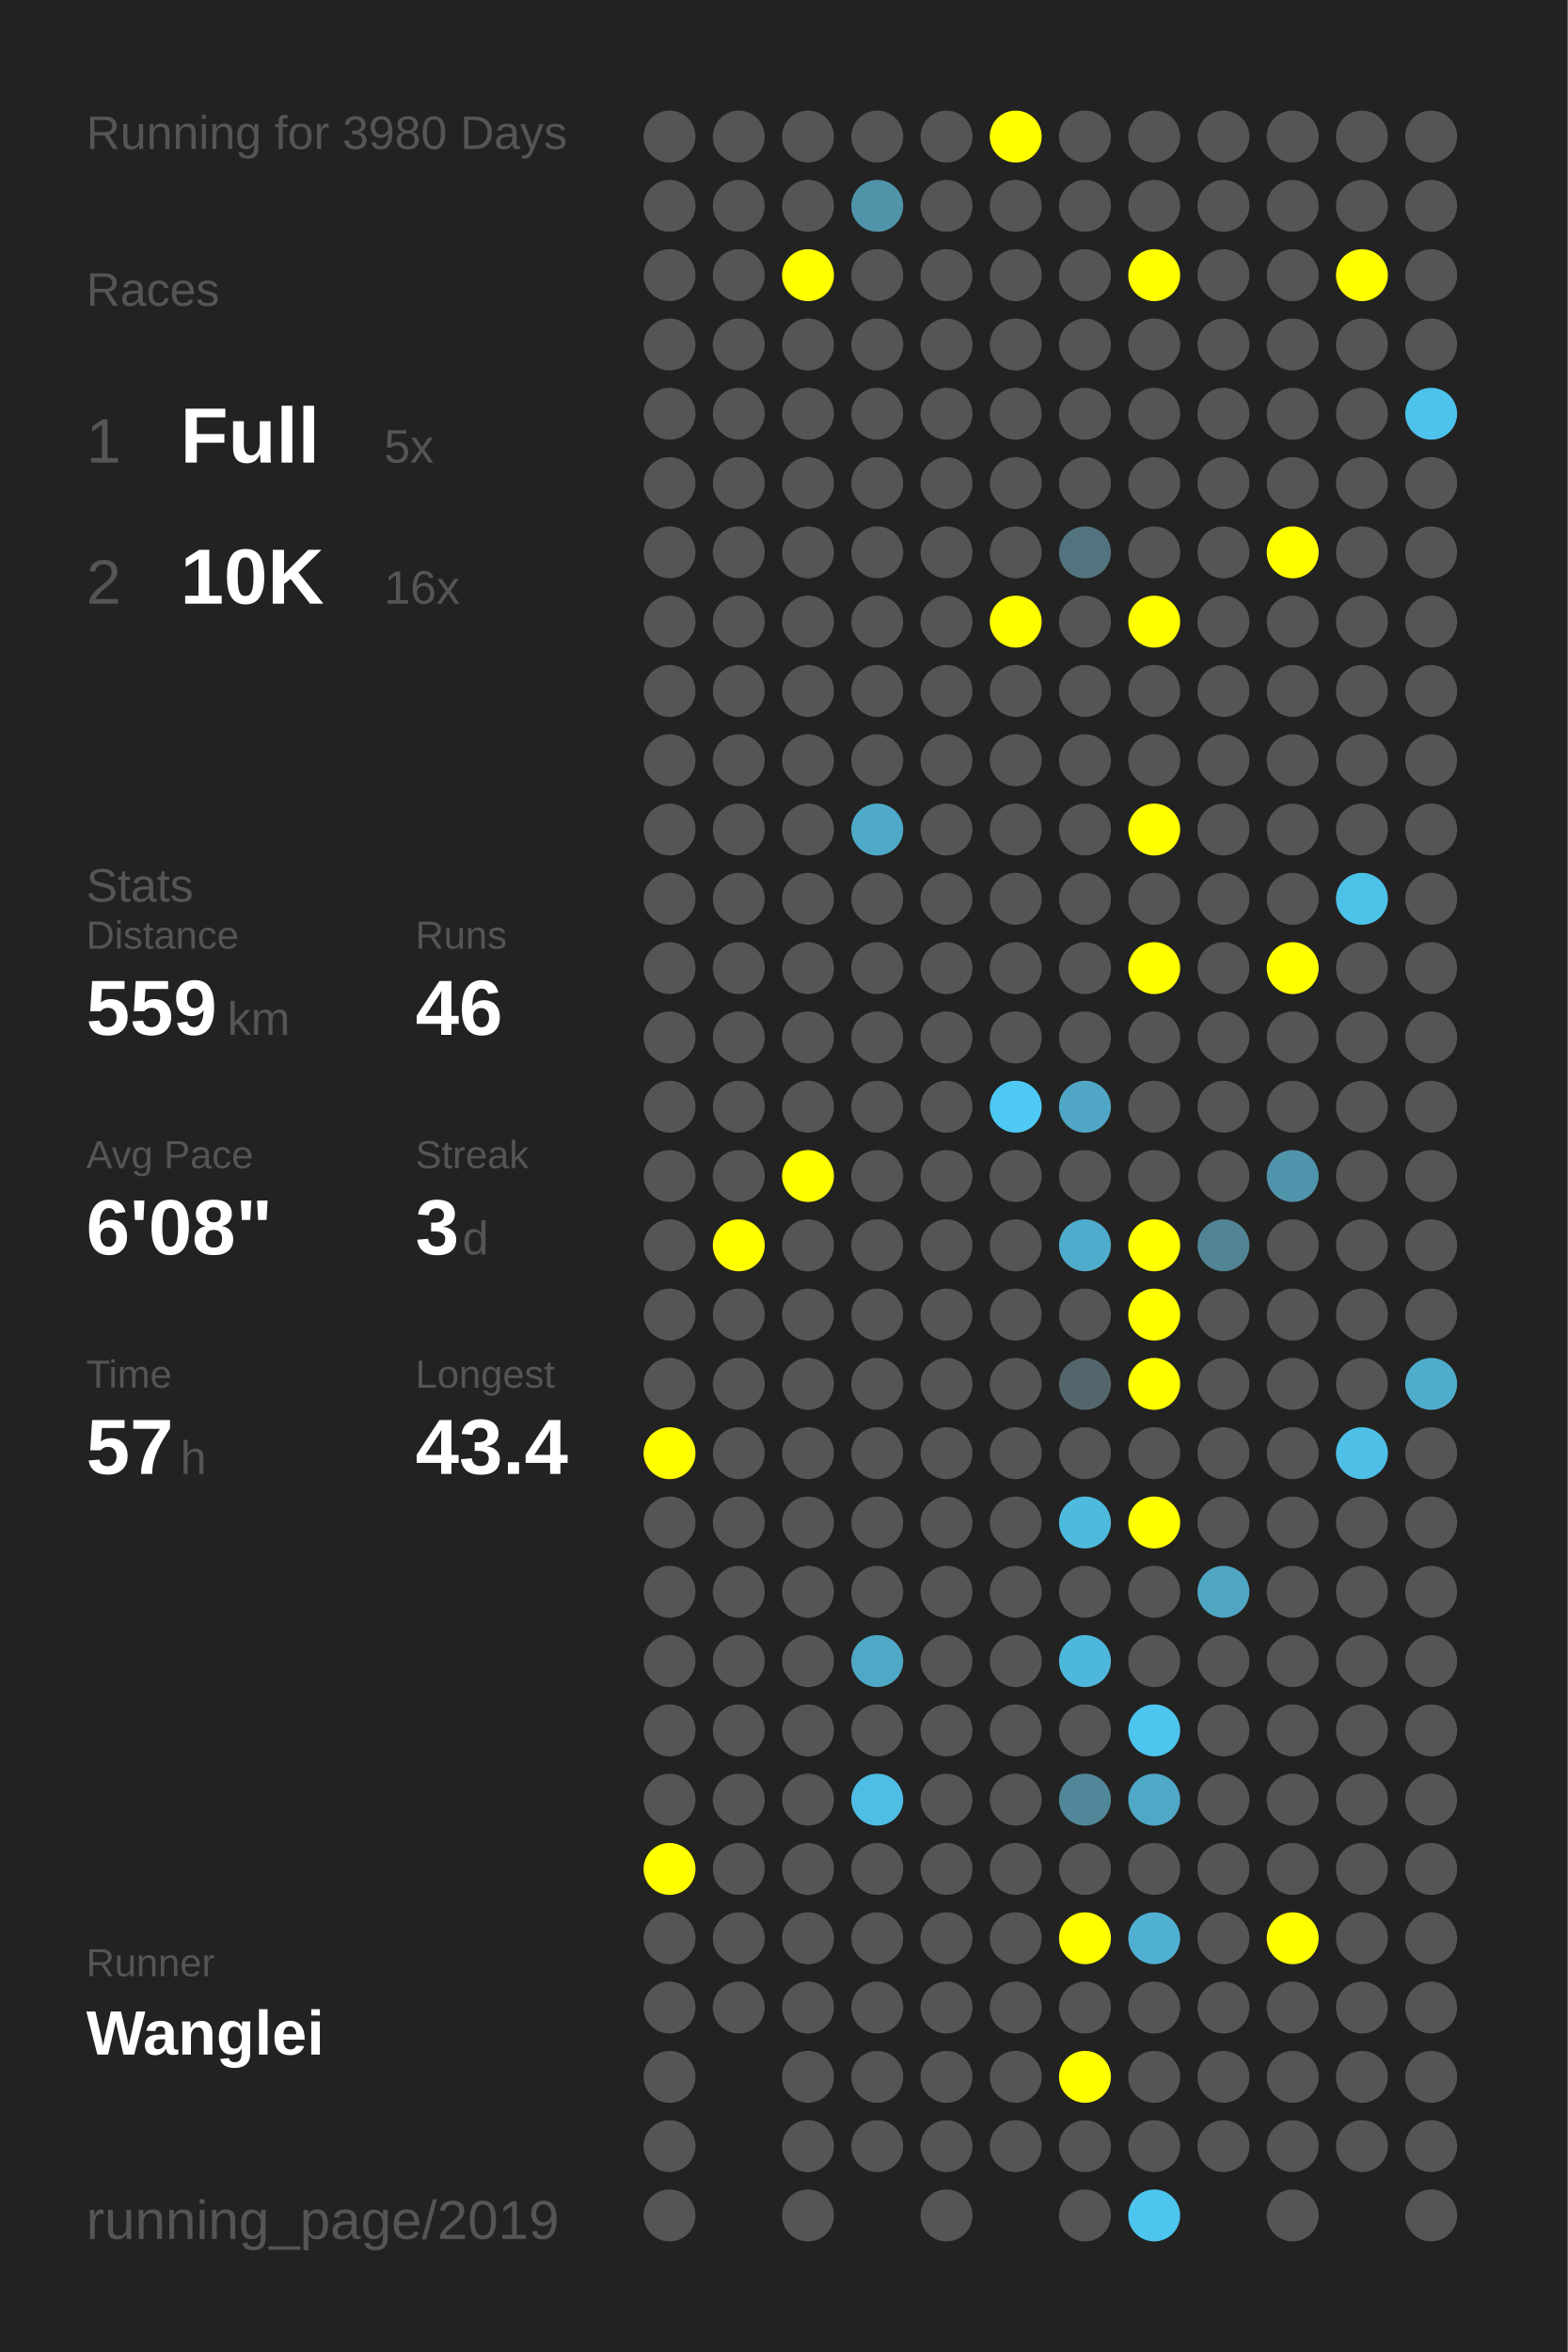
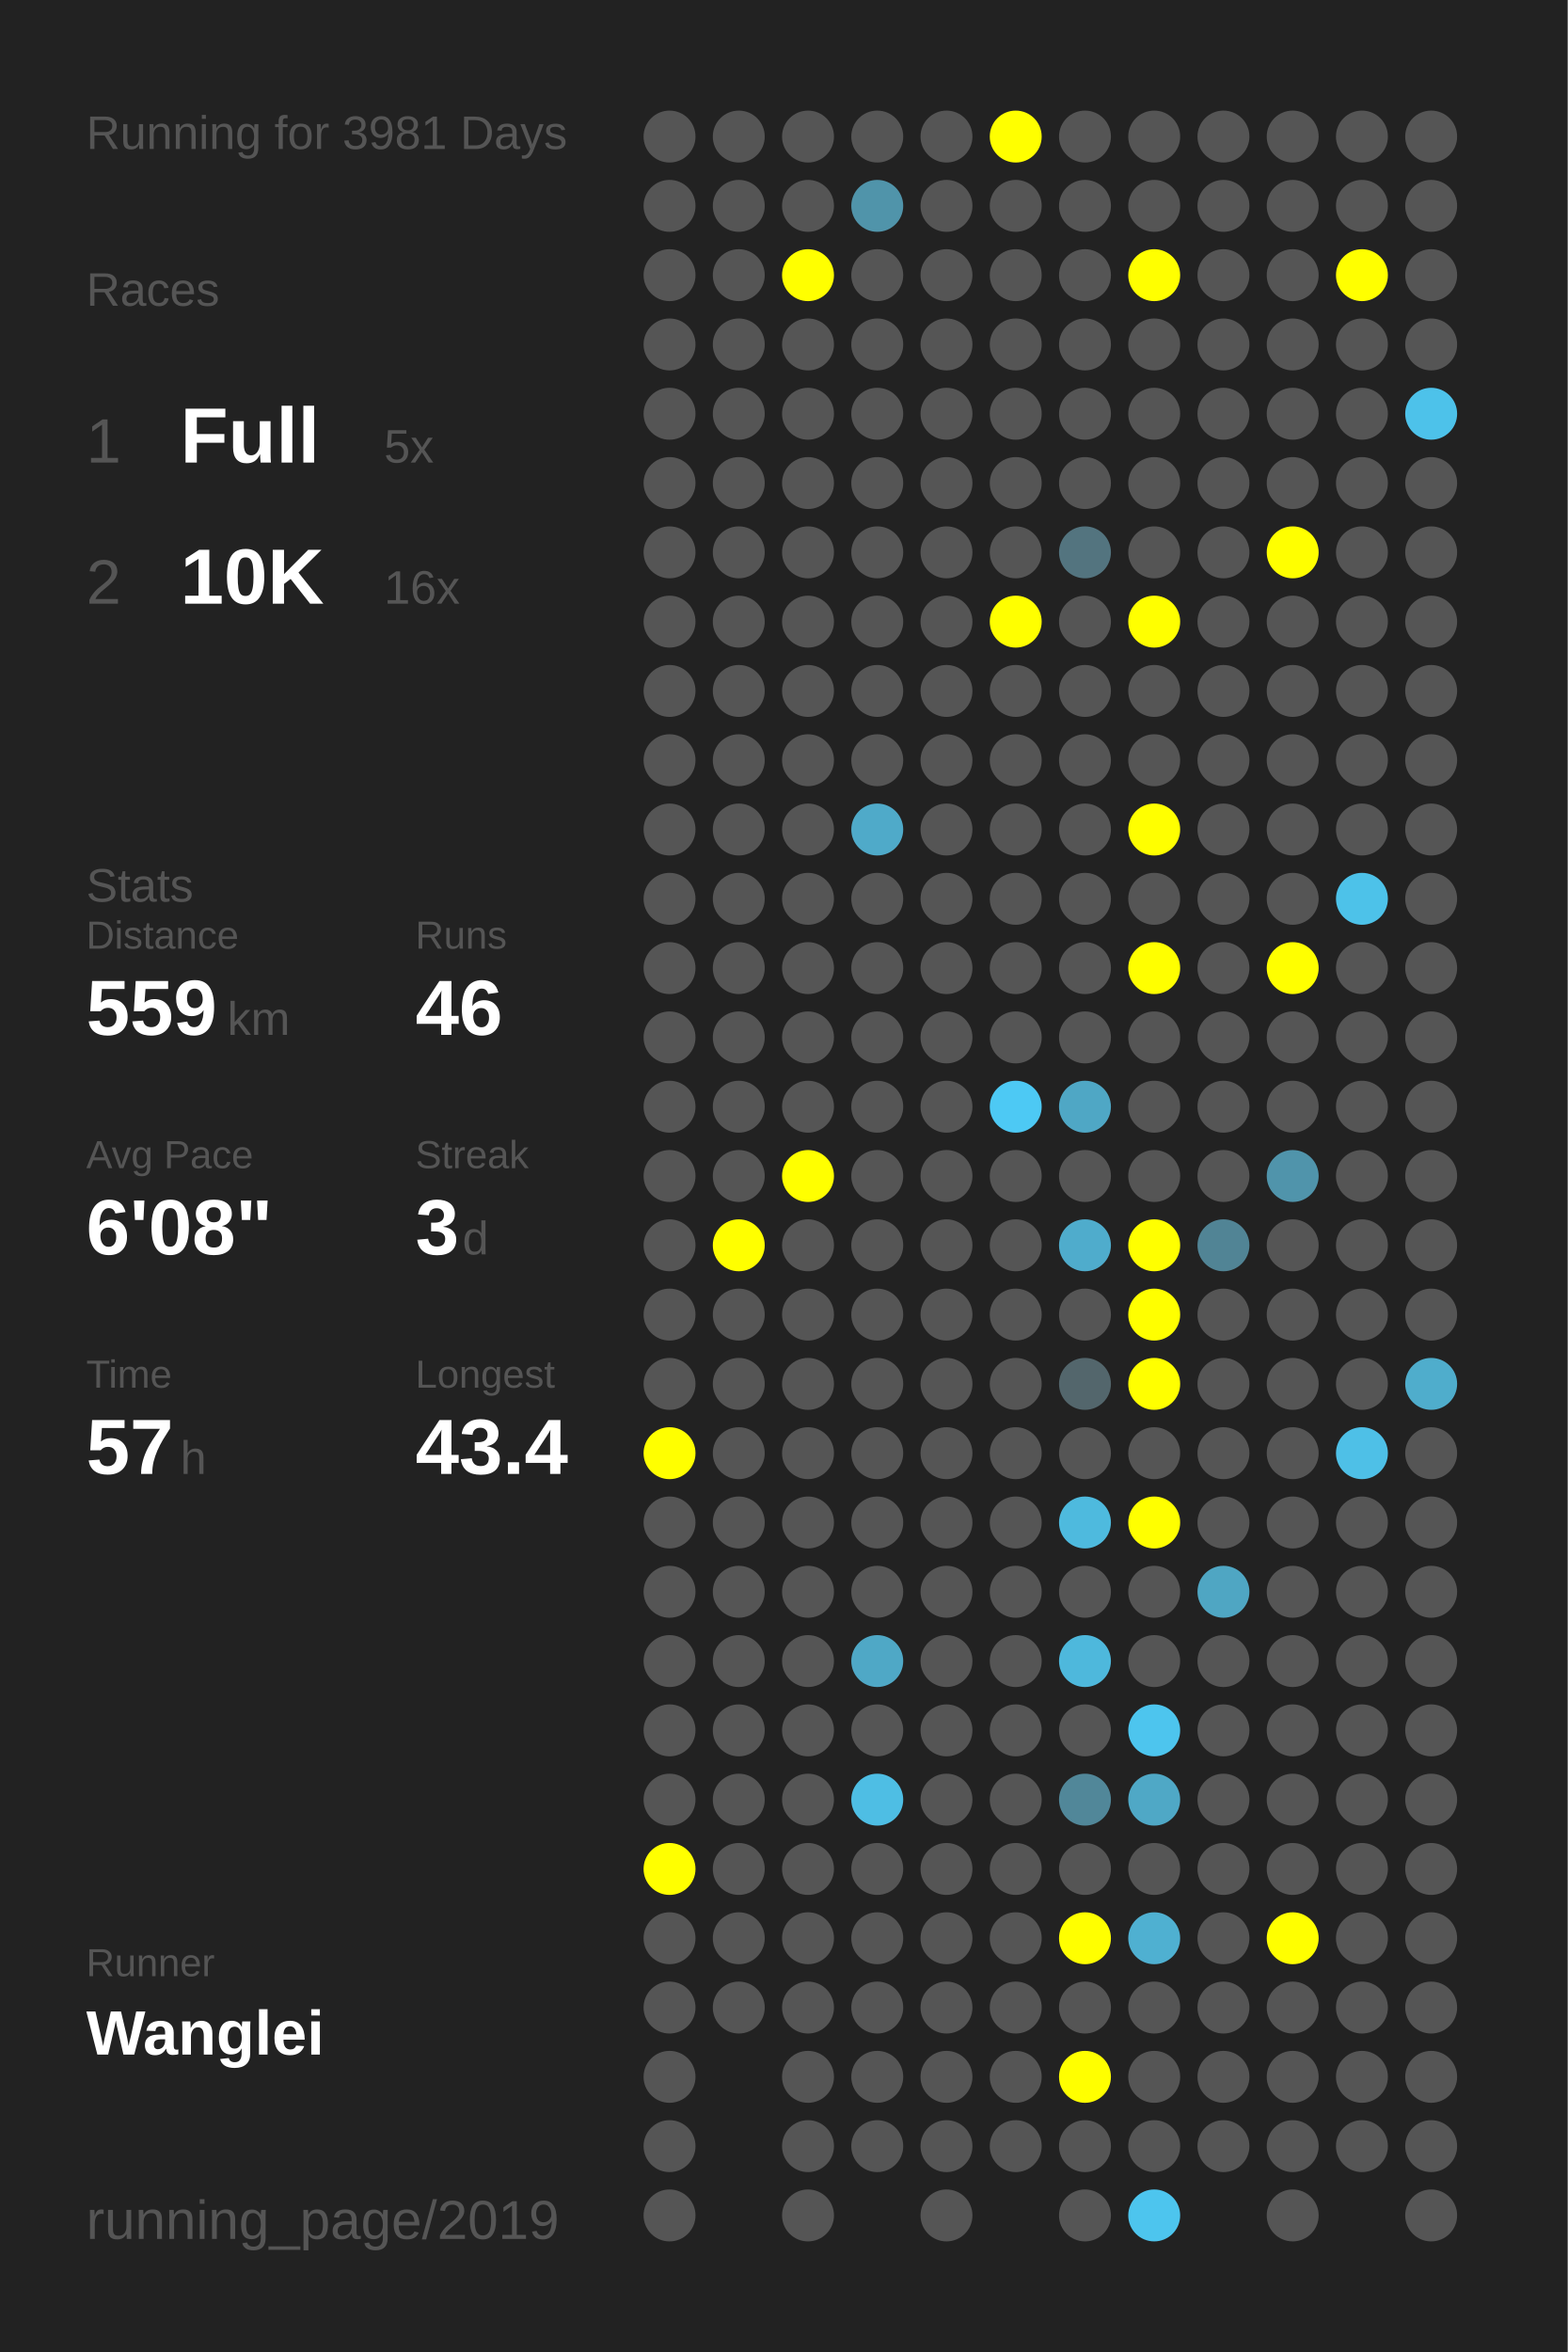
<svg xmlns="http://www.w3.org/2000/svg" baseProfile="full" height="300mm" version="1.1" viewBox="0,0,200,300" width="200mm">
  <defs />
  <rect fill="#222222" height="300" width="200" x="0" y="0" />
-   <text fill="#555555" style="font-size:6px; font-family:Arial;" x="11" y="19">Running for 3980 Days</text>
+   <text fill="#555555" style="font-size:6px; font-family:Arial;" x="11" y="19">Running for 3981 Days</text>
  <text fill="#555555" style="font-size:6px; font-family:Arial;" x="11" y="39">Races</text>
  <text fill="#555555" style="font-size:8px; font-family:Arial;" x="11" y="59">1</text>
  <text fill="#FFFFFF" style="font-size:10px; font-family:Arial; font-weight:bold;" x="23" y="59">Full</text>
  <text fill="#555555" style="font-size:6px; font-family:Arial;" x="49" y="59">5x</text>
  <text fill="#555555" style="font-size:8px; font-family:Arial;" x="11" y="77">2</text>
  <text fill="#FFFFFF" style="font-size:10px; font-family:Arial; font-weight:bold;" x="23" y="77">10K</text>
  <text fill="#555555" style="font-size:6px; font-family:Arial;" x="49" y="77">16x</text>
  <text fill="#555555" style="font-size:6px; font-family:Arial;" x="11" y="115">Stats</text>
  <text fill="#555555" style="font-size:5px; font-family:Arial;" x="11" y="121">Distance</text>
  <text fill="#FFFFFF" style="font-size:10px; font-family:Arial; font-weight:bold;" x="11" y="132">559</text>
  <text fill="#555555" style="font-size:6px; font-family:Arial;" x="29" y="132">km</text>
  <text fill="#555555" style="font-size:5px; font-family:Arial;" x="53" y="121">Runs</text>
  <text fill="#FFFFFF" style="font-size:10px; font-family:Arial; font-weight:bold;" x="53" y="132">46</text>
  <text fill="#555555" style="font-size:5px; font-family:Arial;" x="11" y="149">Avg Pace</text>
  <text fill="#FFFFFF" style="font-size:10px; font-family:Arial; font-weight:bold;" x="11" y="160">6'08"</text>
  <text fill="#555555" style="font-size:5px; font-family:Arial;" x="53" y="149">Streak</text>
  <text fill="#FFFFFF" style="font-size:10px; font-family:Arial; font-weight:bold;" x="53" y="160">3</text>
  <text fill="#555555" style="font-size:6px; font-family:Arial;" x="59" y="160">d</text>
  <text fill="#555555" style="font-size:5px; font-family:Arial;" x="11" y="177">Time</text>
  <text fill="#FFFFFF" style="font-size:10px; font-family:Arial; font-weight:bold;" x="11" y="188">57</text>
  <text fill="#555555" style="font-size:6px; font-family:Arial;" x="23" y="188">h</text>
  <text fill="#555555" style="font-size:5px; font-family:Arial;" x="53" y="177">Longest</text>
  <text fill="#FFFFFF" style="font-size:10px; font-family:Arial; font-weight:bold;" x="53" y="188">43.4</text>
  <text fill="#555555" style="font-size:5px; font-family:Arial;" x="11" y="252.065">Runner</text>
  <text fill="#FFFFFF" style="font-size:8px; font-family:Arial; font-weight:bold;" x="11" y="262.065">Wanglei</text>
  <text fill="#555555" style="font-size:7px; font-family:Arial;" x="11" y="285.581">running_page/2019</text>
  <circle cx="85.417" cy="17.419" fill="#555555" r="3.312" />
  <circle cx="85.417" cy="26.258" fill="#555555" r="3.312" />
  <circle cx="85.417" cy="35.097" fill="#555555" r="3.312" />
  <circle cx="85.417" cy="43.935" fill="#555555" r="3.312" />
  <circle cx="85.417" cy="52.774" fill="#555555" r="3.312" />
  <circle cx="85.417" cy="61.613" fill="#555555" r="3.312" />
  <circle cx="85.417" cy="70.452" fill="#555555" r="3.312" />
  <circle cx="85.417" cy="79.29" fill="#555555" r="3.312" />
  <circle cx="85.417" cy="88.129" fill="#555555" r="3.312" />
  <circle cx="85.417" cy="96.968" fill="#555555" r="3.312" />
  <circle cx="85.417" cy="105.806" fill="#555555" r="3.312" />
  <circle cx="85.417" cy="114.645" fill="#555555" r="3.312" />
  <circle cx="85.417" cy="123.484" fill="#555555" r="3.312" />
  <circle cx="85.417" cy="132.323" fill="#555555" r="3.312" />
  <circle cx="85.417" cy="141.161" fill="#555555" r="3.312" />
  <circle cx="85.417" cy="150" fill="#555555" r="3.312" />
  <circle cx="85.417" cy="158.839" fill="#555555" r="3.312" />
  <circle cx="85.417" cy="167.677" fill="#555555" r="3.312" />
  <circle cx="85.417" cy="176.516" fill="#555555" r="3.312" />
  <circle cx="85.417" cy="185.355" fill="#FFFF00" r="3.312" />
  <circle cx="85.417" cy="194.194" fill="#555555" r="3.312" />
  <circle cx="85.417" cy="203.032" fill="#555555" r="3.312" />
  <circle cx="85.417" cy="211.871" fill="#555555" r="3.312" />
  <circle cx="85.417" cy="220.71" fill="#555555" r="3.312" />
  <circle cx="85.417" cy="229.548" fill="#555555" r="3.312" />
  <circle cx="85.417" cy="238.387" fill="#FFFF00" r="3.312" />
  <circle cx="85.417" cy="247.226" fill="#555555" r="3.312" />
  <circle cx="85.417" cy="256.065" fill="#555555" r="3.312" />
  <circle cx="85.417" cy="264.903" fill="#555555" r="3.312" />
  <circle cx="85.417" cy="273.742" fill="#555555" r="3.312" />
  <circle cx="85.417" cy="282.581" fill="#555555" r="3.312" />
  <circle cx="94.25" cy="17.419" fill="#555555" r="3.312" />
  <circle cx="94.25" cy="26.258" fill="#555555" r="3.312" />
  <circle cx="94.25" cy="35.097" fill="#555555" r="3.312" />
  <circle cx="94.25" cy="43.935" fill="#555555" r="3.312" />
  <circle cx="94.25" cy="52.774" fill="#555555" r="3.312" />
  <circle cx="94.25" cy="61.613" fill="#555555" r="3.312" />
  <circle cx="94.25" cy="70.452" fill="#555555" r="3.312" />
  <circle cx="94.25" cy="79.29" fill="#555555" r="3.312" />
  <circle cx="94.25" cy="88.129" fill="#555555" r="3.312" />
  <circle cx="94.25" cy="96.968" fill="#555555" r="3.312" />
  <circle cx="94.25" cy="105.806" fill="#555555" r="3.312" />
  <circle cx="94.25" cy="114.645" fill="#555555" r="3.312" />
  <circle cx="94.25" cy="123.484" fill="#555555" r="3.312" />
  <circle cx="94.25" cy="132.323" fill="#555555" r="3.312" />
  <circle cx="94.25" cy="141.161" fill="#555555" r="3.312" />
  <circle cx="94.25" cy="150" fill="#555555" r="3.312" />
  <circle cx="94.25" cy="158.839" fill="#FFFF00" r="3.312" />
  <circle cx="94.25" cy="167.677" fill="#555555" r="3.312" />
  <circle cx="94.25" cy="176.516" fill="#555555" r="3.312" />
  <circle cx="94.25" cy="185.355" fill="#555555" r="3.312" />
  <circle cx="94.25" cy="194.194" fill="#555555" r="3.312" />
  <circle cx="94.25" cy="203.032" fill="#555555" r="3.312" />
  <circle cx="94.25" cy="211.871" fill="#555555" r="3.312" />
  <circle cx="94.25" cy="220.71" fill="#555555" r="3.312" />
  <circle cx="94.25" cy="229.548" fill="#555555" r="3.312" />
  <circle cx="94.25" cy="238.387" fill="#555555" r="3.312" />
  <circle cx="94.25" cy="247.226" fill="#555555" r="3.312" />
  <circle cx="94.25" cy="256.065" fill="#555555" r="3.312" />
  <circle cx="103.083" cy="17.419" fill="#555555" r="3.312" />
  <circle cx="103.083" cy="26.258" fill="#555555" r="3.312" />
  <circle cx="103.083" cy="35.097" fill="#FFFF00" r="3.312" />
  <circle cx="103.083" cy="43.935" fill="#555555" r="3.312" />
  <circle cx="103.083" cy="52.774" fill="#555555" r="3.312" />
  <circle cx="103.083" cy="61.613" fill="#555555" r="3.312" />
  <circle cx="103.083" cy="70.452" fill="#555555" r="3.312" />
  <circle cx="103.083" cy="79.29" fill="#555555" r="3.312" />
  <circle cx="103.083" cy="88.129" fill="#555555" r="3.312" />
  <circle cx="103.083" cy="96.968" fill="#555555" r="3.312" />
  <circle cx="103.083" cy="105.806" fill="#555555" r="3.312" />
  <circle cx="103.083" cy="114.645" fill="#555555" r="3.312" />
  <circle cx="103.083" cy="123.484" fill="#555555" r="3.312" />
  <circle cx="103.083" cy="132.323" fill="#555555" r="3.312" />
  <circle cx="103.083" cy="141.161" fill="#555555" r="3.312" />
  <circle cx="103.083" cy="150" fill="#FFFF00" r="3.312" />
  <circle cx="103.083" cy="158.839" fill="#555555" r="3.312" />
  <circle cx="103.083" cy="167.677" fill="#555555" r="3.312" />
  <circle cx="103.083" cy="176.516" fill="#555555" r="3.312" />
  <circle cx="103.083" cy="185.355" fill="#555555" r="3.312" />
  <circle cx="103.083" cy="194.194" fill="#555555" r="3.312" />
  <circle cx="103.083" cy="203.032" fill="#555555" r="3.312" />
  <circle cx="103.083" cy="211.871" fill="#555555" r="3.312" />
  <circle cx="103.083" cy="220.71" fill="#555555" r="3.312" />
  <circle cx="103.083" cy="229.548" fill="#555555" r="3.312" />
  <circle cx="103.083" cy="238.387" fill="#555555" r="3.312" />
  <circle cx="103.083" cy="247.226" fill="#555555" r="3.312" />
  <circle cx="103.083" cy="256.065" fill="#555555" r="3.312" />
  <circle cx="103.083" cy="264.903" fill="#555555" r="3.312" />
  <circle cx="103.083" cy="273.742" fill="#555555" r="3.312" />
  <circle cx="103.083" cy="282.581" fill="#555555" r="3.312" />
  <circle cx="111.917" cy="17.419" fill="#555555" r="3.312" />
  <circle cx="111.917" cy="26.258" fill="#5094aa" r="3.312" />
  <circle cx="111.917" cy="35.097" fill="#555555" r="3.312" />
  <circle cx="111.917" cy="43.935" fill="#555555" r="3.312" />
  <circle cx="111.917" cy="52.774" fill="#555555" r="3.312" />
  <circle cx="111.917" cy="61.613" fill="#555555" r="3.312" />
  <circle cx="111.917" cy="70.452" fill="#555555" r="3.312" />
  <circle cx="111.917" cy="79.29" fill="#555555" r="3.312" />
  <circle cx="111.917" cy="88.129" fill="#555555" r="3.312" />
  <circle cx="111.917" cy="96.968" fill="#555555" r="3.312" />
  <circle cx="111.917" cy="105.806" fill="#4faac9" r="3.312" />
  <circle cx="111.917" cy="114.645" fill="#555555" r="3.312" />
  <circle cx="111.917" cy="123.484" fill="#555555" r="3.312" />
  <circle cx="111.917" cy="132.323" fill="#555555" r="3.312" />
  <circle cx="111.917" cy="141.161" fill="#555555" r="3.312" />
  <circle cx="111.917" cy="150" fill="#555555" r="3.312" />
  <circle cx="111.917" cy="158.839" fill="#555555" r="3.312" />
  <circle cx="111.917" cy="167.677" fill="#555555" r="3.312" />
  <circle cx="111.917" cy="176.516" fill="#555555" r="3.312" />
  <circle cx="111.917" cy="185.355" fill="#555555" r="3.312" />
  <circle cx="111.917" cy="194.194" fill="#555555" r="3.312" />
  <circle cx="111.917" cy="203.032" fill="#555555" r="3.312" />
  <circle cx="111.917" cy="211.871" fill="#4fa8c6" r="3.312" />
  <circle cx="111.917" cy="220.71" fill="#555555" r="3.312" />
  <circle cx="111.917" cy="229.548" fill="#4ebee4" r="3.312" />
  <circle cx="111.917" cy="238.387" fill="#555555" r="3.312" />
  <circle cx="111.917" cy="247.226" fill="#555555" r="3.312" />
  <circle cx="111.917" cy="256.065" fill="#555555" r="3.312" />
  <circle cx="111.917" cy="264.903" fill="#555555" r="3.312" />
  <circle cx="111.917" cy="273.742" fill="#555555" r="3.312" />
  <circle cx="120.75" cy="17.419" fill="#555555" r="3.312" />
  <circle cx="120.75" cy="26.258" fill="#555555" r="3.312" />
  <circle cx="120.75" cy="35.097" fill="#555555" r="3.312" />
  <circle cx="120.75" cy="43.935" fill="#555555" r="3.312" />
  <circle cx="120.75" cy="52.774" fill="#555555" r="3.312" />
  <circle cx="120.75" cy="61.613" fill="#555555" r="3.312" />
  <circle cx="120.75" cy="70.452" fill="#555555" r="3.312" />
  <circle cx="120.75" cy="79.29" fill="#555555" r="3.312" />
  <circle cx="120.75" cy="88.129" fill="#555555" r="3.312" />
  <circle cx="120.75" cy="96.968" fill="#555555" r="3.312" />
  <circle cx="120.75" cy="105.806" fill="#555555" r="3.312" />
  <circle cx="120.75" cy="114.645" fill="#555555" r="3.312" />
  <circle cx="120.75" cy="123.484" fill="#555555" r="3.312" />
  <circle cx="120.75" cy="132.323" fill="#555555" r="3.312" />
  <circle cx="120.75" cy="141.161" fill="#555555" r="3.312" />
  <circle cx="120.75" cy="150" fill="#555555" r="3.312" />
  <circle cx="120.75" cy="158.839" fill="#555555" r="3.312" />
  <circle cx="120.75" cy="167.677" fill="#555555" r="3.312" />
  <circle cx="120.75" cy="176.516" fill="#555555" r="3.312" />
  <circle cx="120.75" cy="185.355" fill="#555555" r="3.312" />
  <circle cx="120.75" cy="194.194" fill="#555555" r="3.312" />
  <circle cx="120.75" cy="203.032" fill="#555555" r="3.312" />
  <circle cx="120.75" cy="211.871" fill="#555555" r="3.312" />
  <circle cx="120.75" cy="220.71" fill="#555555" r="3.312" />
  <circle cx="120.75" cy="229.548" fill="#555555" r="3.312" />
  <circle cx="120.75" cy="238.387" fill="#555555" r="3.312" />
  <circle cx="120.75" cy="247.226" fill="#555555" r="3.312" />
  <circle cx="120.75" cy="256.065" fill="#555555" r="3.312" />
  <circle cx="120.75" cy="264.903" fill="#555555" r="3.312" />
  <circle cx="120.75" cy="273.742" fill="#555555" r="3.312" />
  <circle cx="120.75" cy="282.581" fill="#555555" r="3.312" />
  <circle cx="129.583" cy="17.419" fill="#FFFF00" r="3.312" />
  <circle cx="129.583" cy="26.258" fill="#555555" r="3.312" />
  <circle cx="129.583" cy="35.097" fill="#555555" r="3.312" />
  <circle cx="129.583" cy="43.935" fill="#555555" r="3.312" />
  <circle cx="129.583" cy="52.774" fill="#555555" r="3.312" />
  <circle cx="129.583" cy="61.613" fill="#555555" r="3.312" />
  <circle cx="129.583" cy="70.452" fill="#555555" r="3.312" />
  <circle cx="129.583" cy="79.29" fill="#FFFF00" r="3.312" />
  <circle cx="129.583" cy="88.129" fill="#555555" r="3.312" />
  <circle cx="129.583" cy="96.968" fill="#555555" r="3.312" />
  <circle cx="129.583" cy="105.806" fill="#555555" r="3.312" />
  <circle cx="129.583" cy="114.645" fill="#555555" r="3.312" />
  <circle cx="129.583" cy="123.484" fill="#555555" r="3.312" />
  <circle cx="129.583" cy="132.323" fill="#555555" r="3.312" />
  <circle cx="129.583" cy="141.161" fill="#4dc9f4" r="3.312" />
  <circle cx="129.583" cy="150" fill="#555555" r="3.312" />
  <circle cx="129.583" cy="158.839" fill="#555555" r="3.312" />
  <circle cx="129.583" cy="167.677" fill="#555555" r="3.312" />
  <circle cx="129.583" cy="176.516" fill="#555555" r="3.312" />
  <circle cx="129.583" cy="185.355" fill="#555555" r="3.312" />
  <circle cx="129.583" cy="194.194" fill="#555555" r="3.312" />
  <circle cx="129.583" cy="203.032" fill="#555555" r="3.312" />
  <circle cx="129.583" cy="211.871" fill="#555555" r="3.312" />
  <circle cx="129.583" cy="220.71" fill="#555555" r="3.312" />
  <circle cx="129.583" cy="229.548" fill="#555555" r="3.312" />
  <circle cx="129.583" cy="238.387" fill="#555555" r="3.312" />
  <circle cx="129.583" cy="247.226" fill="#555555" r="3.312" />
  <circle cx="129.583" cy="256.065" fill="#555555" r="3.312" />
  <circle cx="129.583" cy="264.903" fill="#555555" r="3.312" />
  <circle cx="129.583" cy="273.742" fill="#555555" r="3.312" />
  <circle cx="138.417" cy="17.419" fill="#555555" r="3.312" />
  <circle cx="138.417" cy="26.258" fill="#555555" r="3.312" />
  <circle cx="138.417" cy="35.097" fill="#555555" r="3.312" />
  <circle cx="138.417" cy="43.935" fill="#555555" r="3.312" />
  <circle cx="138.417" cy="52.774" fill="#555555" r="3.312" />
  <circle cx="138.417" cy="61.613" fill="#555555" r="3.312" />
  <circle cx="138.417" cy="70.452" fill="#53747f" r="3.312" />
  <circle cx="138.417" cy="79.29" fill="#555555" r="3.312" />
  <circle cx="138.417" cy="88.129" fill="#555555" r="3.312" />
  <circle cx="138.417" cy="96.968" fill="#555555" r="3.312" />
  <circle cx="138.417" cy="105.806" fill="#555555" r="3.312" />
  <circle cx="138.417" cy="114.645" fill="#555555" r="3.312" />
  <circle cx="138.417" cy="123.484" fill="#555555" r="3.312" />
  <circle cx="138.417" cy="132.323" fill="#555555" r="3.312" />
  <circle cx="138.417" cy="141.161" fill="#4fa7c5" r="3.312" />
  <circle cx="138.417" cy="150" fill="#555555" r="3.312" />
  <circle cx="138.417" cy="158.839" fill="#4faccc" r="3.312" />
  <circle cx="138.417" cy="167.677" fill="#555555" r="3.312" />
  <circle cx="138.417" cy="176.516" fill="#53666c" r="3.312" />
  <circle cx="138.417" cy="185.355" fill="#555555" r="3.312" />
  <circle cx="138.417" cy="194.194" fill="#4ebade" r="3.312" />
  <circle cx="138.417" cy="203.032" fill="#555555" r="3.312" />
  <circle cx="138.417" cy="211.871" fill="#4eb8dc" r="3.312" />
  <circle cx="138.417" cy="220.71" fill="#555555" r="3.312" />
  <circle cx="138.417" cy="229.548" fill="#518799" r="3.312" />
  <circle cx="138.417" cy="238.387" fill="#555555" r="3.312" />
  <circle cx="138.417" cy="247.226" fill="#FFFF00" r="3.312" />
  <circle cx="138.417" cy="256.065" fill="#555555" r="3.312" />
  <circle cx="138.417" cy="264.903" fill="#FFFF00" r="3.312" />
  <circle cx="138.417" cy="273.742" fill="#555555" r="3.312" />
  <circle cx="138.417" cy="282.581" fill="#555555" r="3.312" />
  <circle cx="147.25" cy="17.419" fill="#555555" r="3.312" />
  <circle cx="147.25" cy="26.258" fill="#555555" r="3.312" />
  <circle cx="147.25" cy="35.097" fill="#FFFF00" r="3.312" />
  <circle cx="147.25" cy="43.935" fill="#555555" r="3.312" />
  <circle cx="147.25" cy="52.774" fill="#555555" r="3.312" />
  <circle cx="147.25" cy="61.613" fill="#555555" r="3.312" />
  <circle cx="147.25" cy="70.452" fill="#555555" r="3.312" />
  <circle cx="147.25" cy="79.29" fill="#FFFF00" r="3.312" />
  <circle cx="147.25" cy="88.129" fill="#555555" r="3.312" />
  <circle cx="147.25" cy="96.968" fill="#555555" r="3.312" />
  <circle cx="147.25" cy="105.806" fill="#FFFF00" r="3.312" />
  <circle cx="147.25" cy="114.645" fill="#555555" r="3.312" />
  <circle cx="147.25" cy="123.484" fill="#FFFF00" r="3.312" />
  <circle cx="147.25" cy="132.323" fill="#555555" r="3.312" />
  <circle cx="147.25" cy="141.161" fill="#555555" r="3.312" />
  <circle cx="147.25" cy="150" fill="#555555" r="3.312" />
  <circle cx="147.25" cy="158.839" fill="#FFFF00" r="3.312" />
  <circle cx="147.25" cy="167.677" fill="#FFFF00" r="3.312" />
  <circle cx="147.25" cy="176.516" fill="#FFFF00" r="3.312" />
  <circle cx="147.25" cy="185.355" fill="#555555" r="3.312" />
  <circle cx="147.25" cy="194.194" fill="#FFFF00" r="3.312" />
  <circle cx="147.25" cy="203.032" fill="#555555" r="3.312" />
  <circle cx="147.25" cy="211.871" fill="#555555" r="3.312" />
  <circle cx="147.25" cy="220.71" fill="#4dc5ee" r="3.312" />
  <circle cx="147.25" cy="229.548" fill="#4fa8c6" r="3.312" />
  <circle cx="147.25" cy="238.387" fill="#555555" r="3.312" />
  <circle cx="147.25" cy="247.226" fill="#4fb0d1" r="3.312" />
  <circle cx="147.25" cy="256.065" fill="#555555" r="3.312" />
  <circle cx="147.25" cy="264.903" fill="#555555" r="3.312" />
  <circle cx="147.25" cy="273.742" fill="#555555" r="3.312" />
  <circle cx="147.25" cy="282.581" fill="#4dc5ee" r="3.312" />
  <circle cx="156.083" cy="17.419" fill="#555555" r="3.312" />
  <circle cx="156.083" cy="26.258" fill="#555555" r="3.312" />
  <circle cx="156.083" cy="35.097" fill="#555555" r="3.312" />
  <circle cx="156.083" cy="43.935" fill="#555555" r="3.312" />
  <circle cx="156.083" cy="52.774" fill="#555555" r="3.312" />
  <circle cx="156.083" cy="61.613" fill="#555555" r="3.312" />
  <circle cx="156.083" cy="70.452" fill="#555555" r="3.312" />
  <circle cx="156.083" cy="79.29" fill="#555555" r="3.312" />
  <circle cx="156.083" cy="88.129" fill="#555555" r="3.312" />
  <circle cx="156.083" cy="96.968" fill="#555555" r="3.312" />
  <circle cx="156.083" cy="105.806" fill="#555555" r="3.312" />
  <circle cx="156.083" cy="114.645" fill="#555555" r="3.312" />
  <circle cx="156.083" cy="123.484" fill="#555555" r="3.312" />
  <circle cx="156.083" cy="132.323" fill="#555555" r="3.312" />
  <circle cx="156.083" cy="141.161" fill="#555555" r="3.312" />
  <circle cx="156.083" cy="150" fill="#555555" r="3.312" />
  <circle cx="156.083" cy="158.839" fill="#518495" r="3.312" />
  <circle cx="156.083" cy="167.677" fill="#555555" r="3.312" />
  <circle cx="156.083" cy="176.516" fill="#555555" r="3.312" />
  <circle cx="156.083" cy="185.355" fill="#555555" r="3.312" />
  <circle cx="156.083" cy="194.194" fill="#555555" r="3.312" />
  <circle cx="156.083" cy="203.032" fill="#4fa6c3" r="3.312" />
  <circle cx="156.083" cy="211.871" fill="#555555" r="3.312" />
  <circle cx="156.083" cy="220.71" fill="#555555" r="3.312" />
  <circle cx="156.083" cy="229.548" fill="#555555" r="3.312" />
  <circle cx="156.083" cy="238.387" fill="#555555" r="3.312" />
  <circle cx="156.083" cy="247.226" fill="#555555" r="3.312" />
  <circle cx="156.083" cy="256.065" fill="#555555" r="3.312" />
  <circle cx="156.083" cy="264.903" fill="#555555" r="3.312" />
  <circle cx="156.083" cy="273.742" fill="#555555" r="3.312" />
  <circle cx="164.917" cy="17.419" fill="#555555" r="3.312" />
  <circle cx="164.917" cy="26.258" fill="#555555" r="3.312" />
  <circle cx="164.917" cy="35.097" fill="#555555" r="3.312" />
  <circle cx="164.917" cy="43.935" fill="#555555" r="3.312" />
  <circle cx="164.917" cy="52.774" fill="#555555" r="3.312" />
  <circle cx="164.917" cy="61.613" fill="#555555" r="3.312" />
  <circle cx="164.917" cy="70.452" fill="#FFFF00" r="3.312" />
  <circle cx="164.917" cy="79.29" fill="#555555" r="3.312" />
  <circle cx="164.917" cy="88.129" fill="#555555" r="3.312" />
  <circle cx="164.917" cy="96.968" fill="#555555" r="3.312" />
  <circle cx="164.917" cy="105.806" fill="#555555" r="3.312" />
  <circle cx="164.917" cy="114.645" fill="#555555" r="3.312" />
  <circle cx="164.917" cy="123.484" fill="#FFFF00" r="3.312" />
  <circle cx="164.917" cy="132.323" fill="#555555" r="3.312" />
  <circle cx="164.917" cy="141.161" fill="#555555" r="3.312" />
  <circle cx="164.917" cy="150" fill="#5094ab" r="3.312" />
  <circle cx="164.917" cy="158.839" fill="#555555" r="3.312" />
  <circle cx="164.917" cy="167.677" fill="#555555" r="3.312" />
  <circle cx="164.917" cy="176.516" fill="#555555" r="3.312" />
  <circle cx="164.917" cy="185.355" fill="#555555" r="3.312" />
  <circle cx="164.917" cy="194.194" fill="#555555" r="3.312" />
  <circle cx="164.917" cy="203.032" fill="#555555" r="3.312" />
  <circle cx="164.917" cy="211.871" fill="#555555" r="3.312" />
  <circle cx="164.917" cy="220.71" fill="#555555" r="3.312" />
  <circle cx="164.917" cy="229.548" fill="#555555" r="3.312" />
  <circle cx="164.917" cy="238.387" fill="#555555" r="3.312" />
  <circle cx="164.917" cy="247.226" fill="#FFFF00" r="3.312" />
  <circle cx="164.917" cy="256.065" fill="#555555" r="3.312" />
  <circle cx="164.917" cy="264.903" fill="#555555" r="3.312" />
  <circle cx="164.917" cy="273.742" fill="#555555" r="3.312" />
  <circle cx="164.917" cy="282.581" fill="#555555" r="3.312" />
  <circle cx="173.75" cy="17.419" fill="#555555" r="3.312" />
  <circle cx="173.75" cy="26.258" fill="#555555" r="3.312" />
  <circle cx="173.75" cy="35.097" fill="#FFFF00" r="3.312" />
  <circle cx="173.75" cy="43.935" fill="#555555" r="3.312" />
  <circle cx="173.75" cy="52.774" fill="#555555" r="3.312" />
  <circle cx="173.75" cy="61.613" fill="#555555" r="3.312" />
  <circle cx="173.75" cy="70.452" fill="#555555" r="3.312" />
  <circle cx="173.75" cy="79.29" fill="#555555" r="3.312" />
  <circle cx="173.75" cy="88.129" fill="#555555" r="3.312" />
  <circle cx="173.75" cy="96.968" fill="#555555" r="3.312" />
  <circle cx="173.75" cy="105.806" fill="#555555" r="3.312" />
  <circle cx="173.75" cy="114.645" fill="#4dc2e9" r="3.312" />
  <circle cx="173.75" cy="123.484" fill="#555555" r="3.312" />
  <circle cx="173.75" cy="132.323" fill="#555555" r="3.312" />
  <circle cx="173.75" cy="141.161" fill="#555555" r="3.312" />
  <circle cx="173.75" cy="150" fill="#555555" r="3.312" />
  <circle cx="173.75" cy="158.839" fill="#555555" r="3.312" />
  <circle cx="173.75" cy="167.677" fill="#555555" r="3.312" />
  <circle cx="173.75" cy="176.516" fill="#555555" r="3.312" />
  <circle cx="173.75" cy="185.355" fill="#4ec0e7" r="3.312" />
  <circle cx="173.75" cy="194.194" fill="#555555" r="3.312" />
  <circle cx="173.75" cy="203.032" fill="#555555" r="3.312" />
  <circle cx="173.75" cy="211.871" fill="#555555" r="3.312" />
  <circle cx="173.75" cy="220.71" fill="#555555" r="3.312" />
  <circle cx="173.75" cy="229.548" fill="#555555" r="3.312" />
  <circle cx="173.75" cy="238.387" fill="#555555" r="3.312" />
  <circle cx="173.75" cy="247.226" fill="#555555" r="3.312" />
  <circle cx="173.75" cy="256.065" fill="#555555" r="3.312" />
  <circle cx="173.75" cy="264.903" fill="#555555" r="3.312" />
  <circle cx="173.75" cy="273.742" fill="#555555" r="3.312" />
  <circle cx="182.583" cy="17.419" fill="#555555" r="3.312" />
  <circle cx="182.583" cy="26.258" fill="#555555" r="3.312" />
  <circle cx="182.583" cy="35.097" fill="#555555" r="3.312" />
  <circle cx="182.583" cy="43.935" fill="#555555" r="3.312" />
  <circle cx="182.583" cy="52.774" fill="#4dc2ea" r="3.312" />
  <circle cx="182.583" cy="61.613" fill="#555555" r="3.312" />
  <circle cx="182.583" cy="70.452" fill="#555555" r="3.312" />
  <circle cx="182.583" cy="79.29" fill="#555555" r="3.312" />
  <circle cx="182.583" cy="88.129" fill="#555555" r="3.312" />
  <circle cx="182.583" cy="96.968" fill="#555555" r="3.312" />
  <circle cx="182.583" cy="105.806" fill="#555555" r="3.312" />
  <circle cx="182.583" cy="114.645" fill="#555555" r="3.312" />
  <circle cx="182.583" cy="123.484" fill="#555555" r="3.312" />
  <circle cx="182.583" cy="132.323" fill="#555555" r="3.312" />
  <circle cx="182.583" cy="141.161" fill="#555555" r="3.312" />
  <circle cx="182.583" cy="150" fill="#555555" r="3.312" />
  <circle cx="182.583" cy="158.839" fill="#555555" r="3.312" />
  <circle cx="182.583" cy="167.677" fill="#555555" r="3.312" />
  <circle cx="182.583" cy="176.516" fill="#4fadcc" r="3.312" />
  <circle cx="182.583" cy="185.355" fill="#555555" r="3.312" />
  <circle cx="182.583" cy="194.194" fill="#555555" r="3.312" />
  <circle cx="182.583" cy="203.032" fill="#555555" r="3.312" />
  <circle cx="182.583" cy="211.871" fill="#555555" r="3.312" />
  <circle cx="182.583" cy="220.71" fill="#555555" r="3.312" />
  <circle cx="182.583" cy="229.548" fill="#555555" r="3.312" />
  <circle cx="182.583" cy="238.387" fill="#555555" r="3.312" />
  <circle cx="182.583" cy="247.226" fill="#555555" r="3.312" />
  <circle cx="182.583" cy="256.065" fill="#555555" r="3.312" />
  <circle cx="182.583" cy="264.903" fill="#555555" r="3.312" />
  <circle cx="182.583" cy="273.742" fill="#555555" r="3.312" />
  <circle cx="182.583" cy="282.581" fill="#555555" r="3.312" />
</svg>
